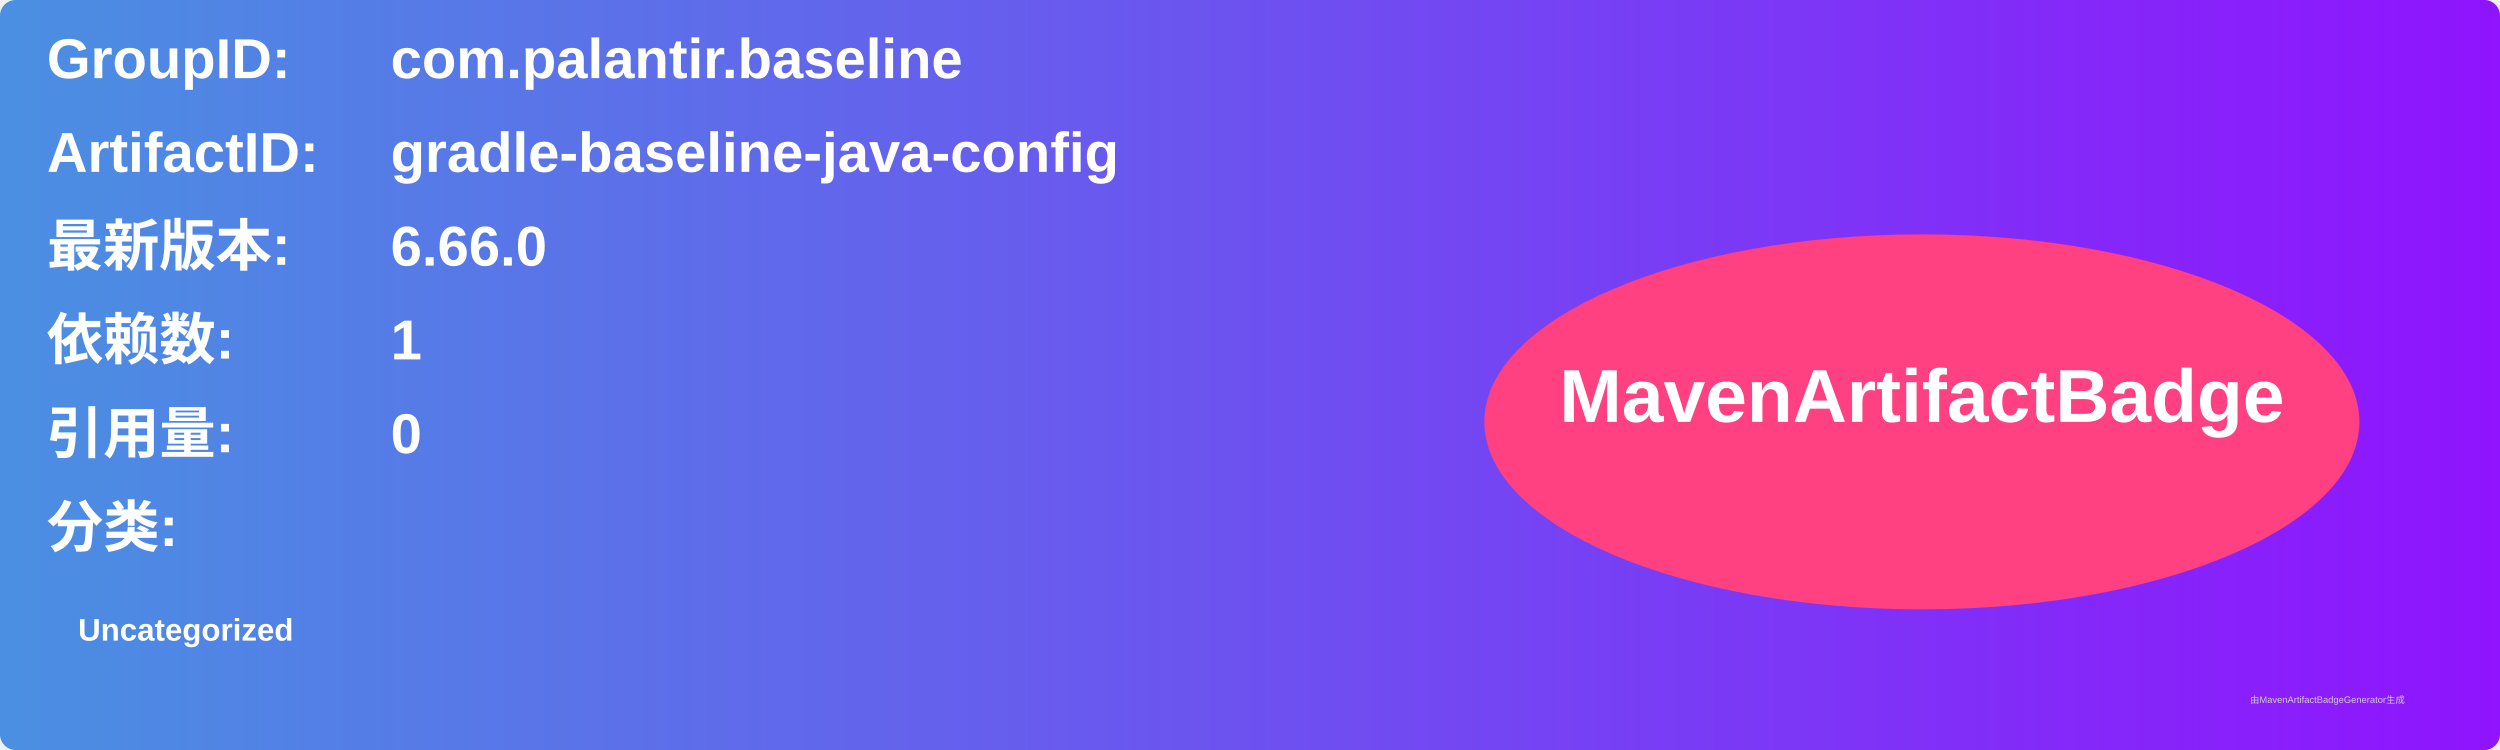
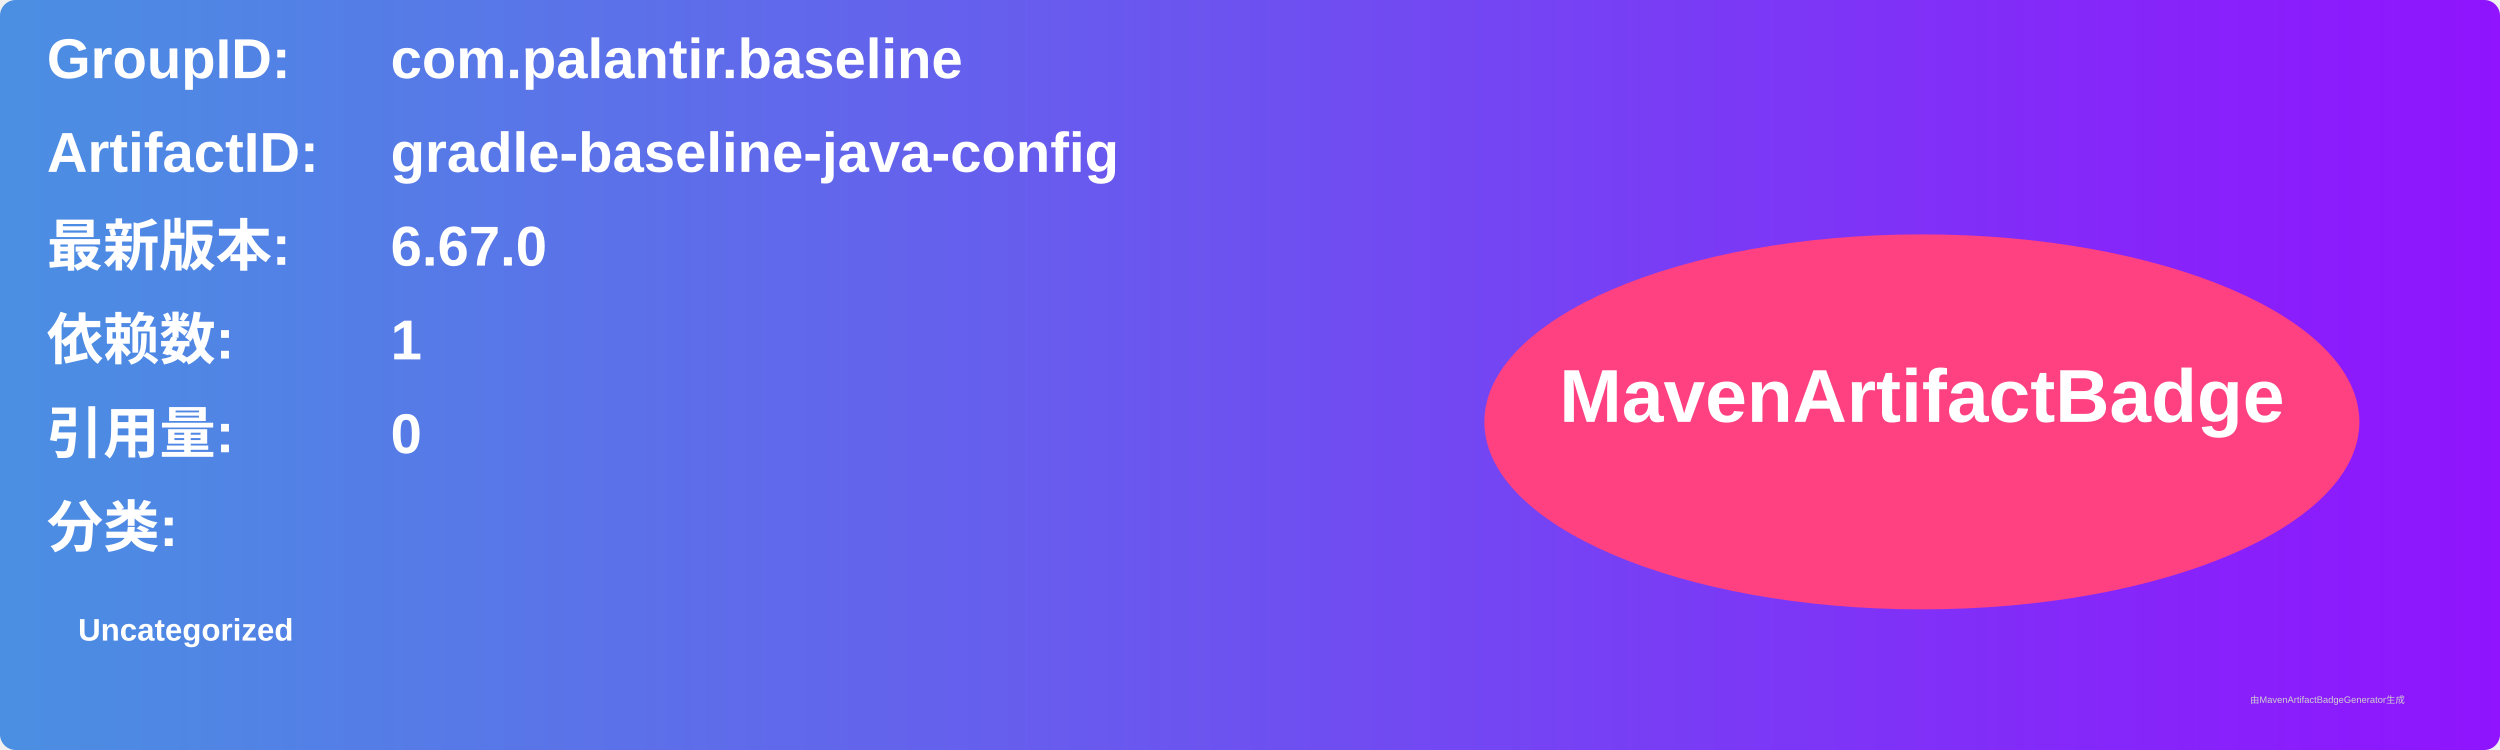
<svg xmlns="http://www.w3.org/2000/svg" width="800" height="240" viewBox="0 0 800 240">
  <linearGradient id="grad" x1="0%" y1="0%" x2="100%" y2="0%">
    <stop offset="0%" stop-color="#4a90e2" />
    <stop offset="100%" stop-color="#9013fe" />
  </linearGradient>
  <rect width="100%" height="100%" rx="5" ry="5" fill="url(#grad)" />
  <g transform="translate(15, 15)">
    <text x="0" y="10" font-family="Arial" font-size="18" fill="white" font-weight="bold" width="260">GroupID:</text>
    <text x="110" y="10" font-family="Arial" font-size="18" fill="white" font-weight="bold" width="460">com.palantir.baseline</text>
    <text x="0" y="40" font-family="Arial" font-size="18" fill="white" font-weight="bold" width="260">ArtifactID:</text>
    <text x="110" y="40" font-family="Arial" font-size="18" fill="white" font-weight="bold" width="460">gradle-baseline-java-config</text>
    <text x="0" y="70" font-family="Arial" font-size="18" fill="white" font-weight="bold">最新版本:</text>
    <text x="110" y="70" font-family="Arial" font-size="18" fill="white" font-weight="bold">
-       <tspan font-weight="bold">6.66.0</tspan>
+       <tspan font-weight="bold">6.67.0</tspan>
    </text>
    <text x="0" y="100" font-family="Arial" font-size="18" fill="white" font-weight="bold">依赖数: </text>
    <text x="110" y="100" font-family="Arial" font-size="18" fill="white">
      <tspan font-weight="bold">1</tspan>
    </text>
    <text x="0" y="130" font-family="Arial" font-size="18" fill="white" font-weight="bold">引用量: </text>
    <text x="110" y="130" font-family="Arial" font-size="18" fill="white">
      <tspan font-weight="bold">0</tspan>
    </text>
    <text x="0" y="160" font-family="Arial" font-size="18" fill="white" font-weight="bold">分类:</text>
    <text x="10" y="190" font-family="Arial" font-size="10" fill="white">
      <tspan font-weight="bold">Uncategorized</tspan>
    </text>
    <ellipse cx="600" cy="120" rx="140" ry="60" fill="#ff4081" />
    <text x="600" y="120" text-anchor="middle" font-family="Arial" font-size="24" fill="white" font-weight="bold">MavenArtifactBadge</text>
  </g>
  <text x="720" y="225" font-family="Arial" font-size="3" fill="#d0d0d0">由MavenArtifactBadgeGenerator生成</text>
</svg>
